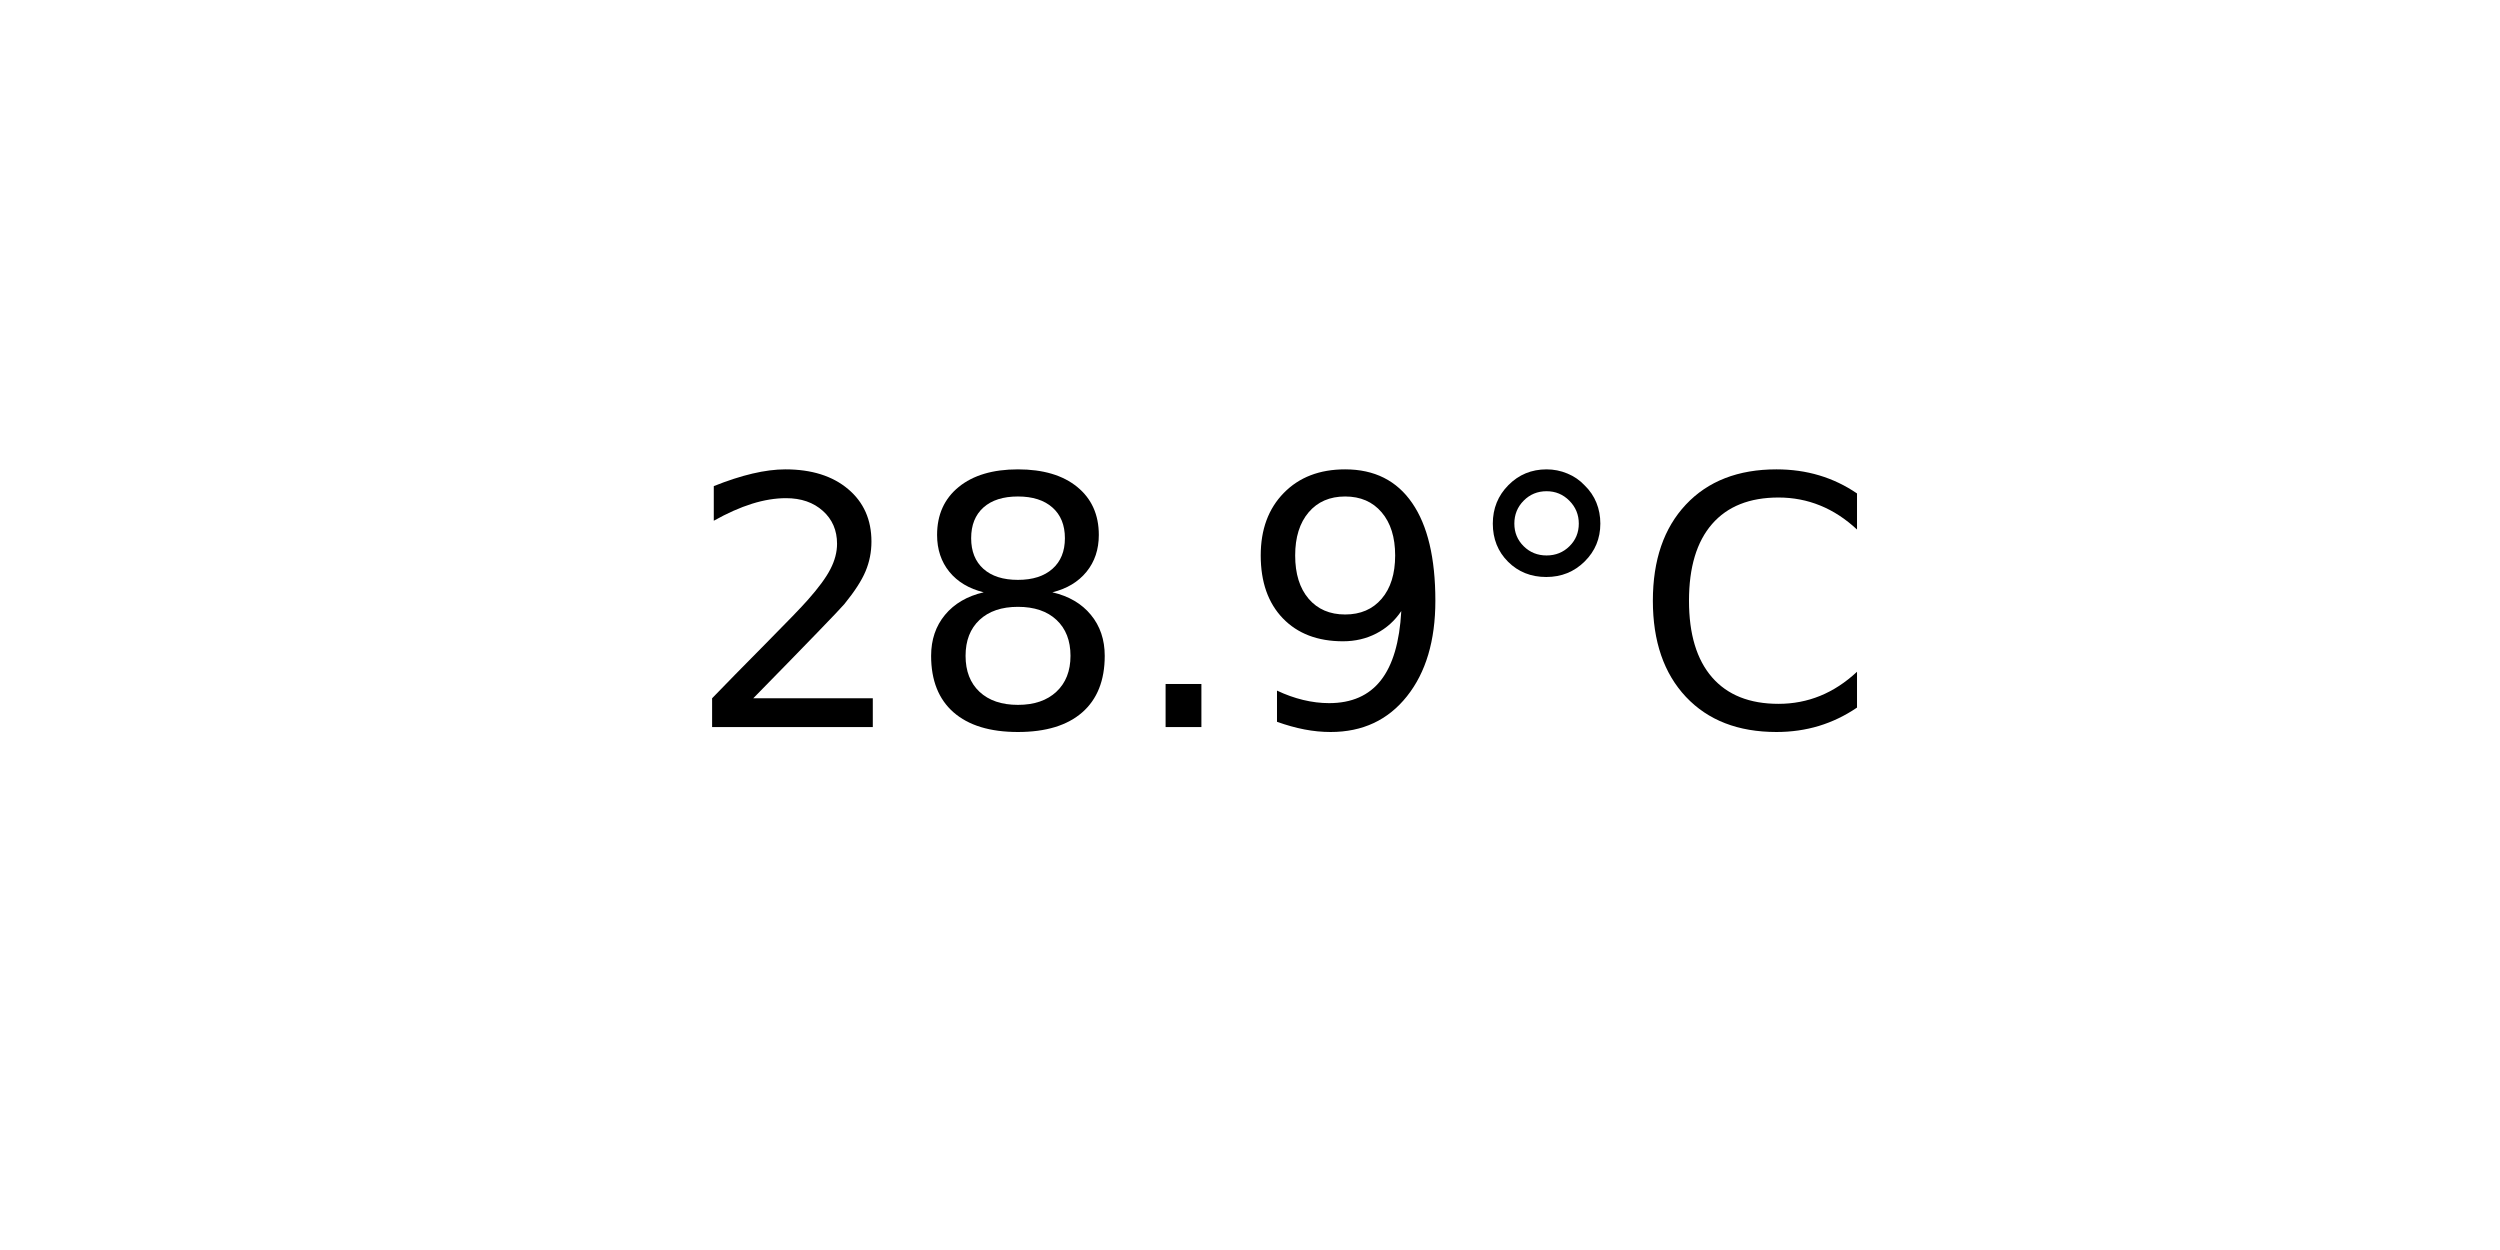
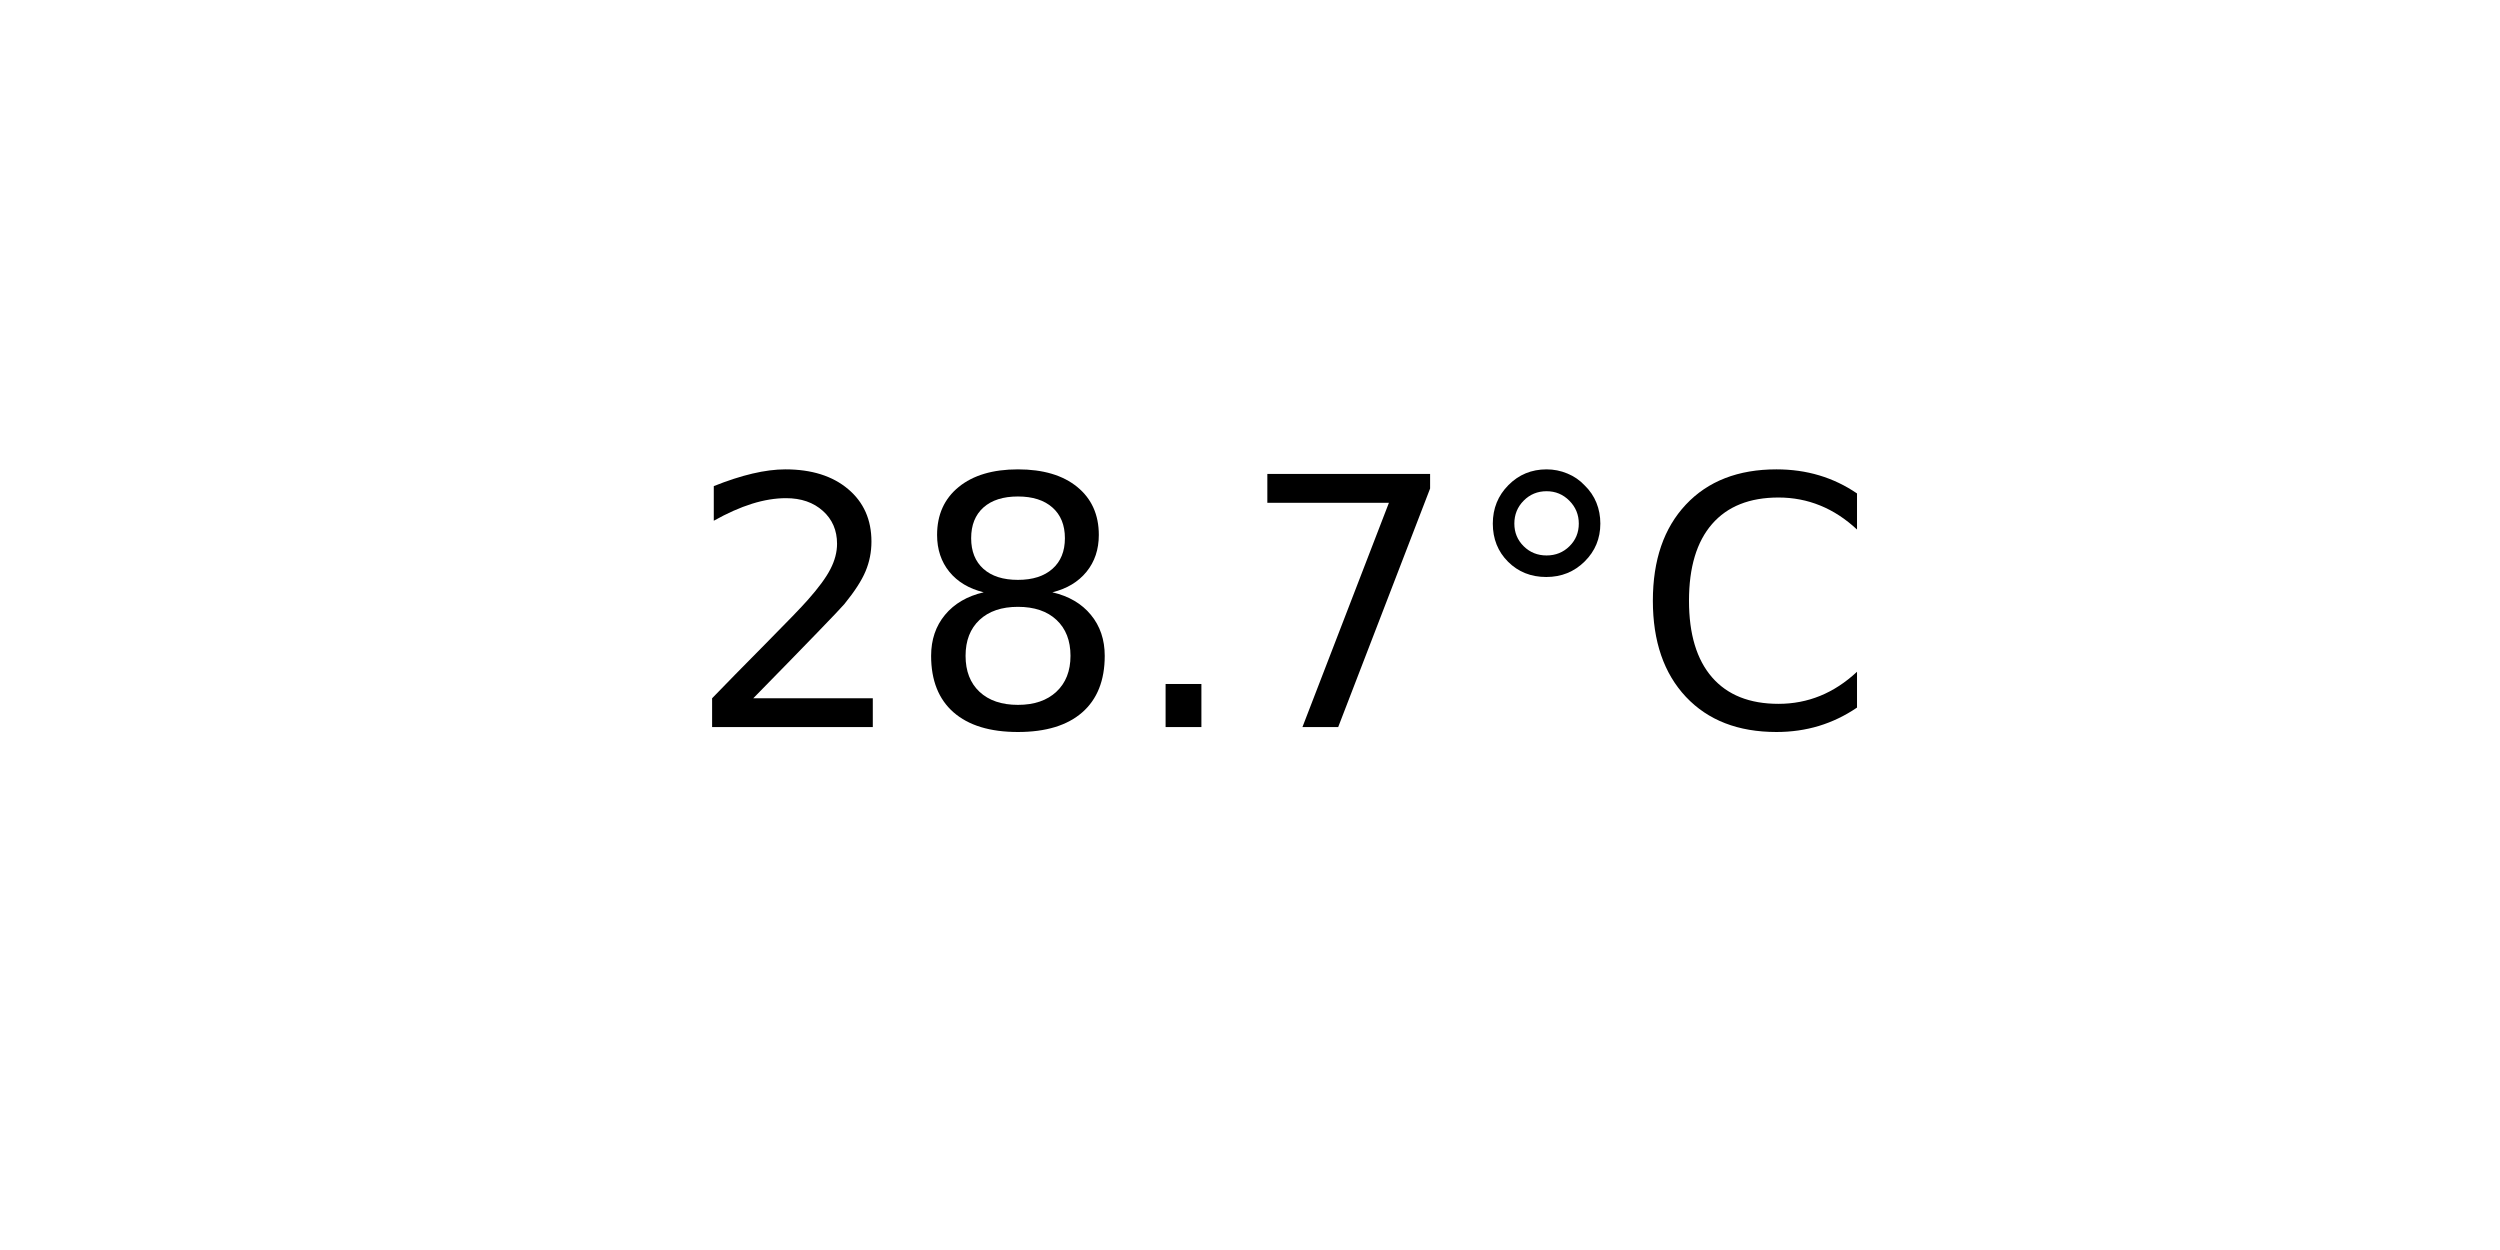
<svg xmlns="http://www.w3.org/2000/svg" xmlns:xlink="http://www.w3.org/1999/xlink" width="72pt" height="36pt" viewBox="0 0 72 36" version="1.1">
  <defs>
    <style type="text/css">*{stroke-linejoin: round; stroke-linecap: butt}</style>
  </defs>
  <g id="figure_1">
    <g id="axes_1">
      <g id="text_1">
        <g transform="translate(19.77578 20.93937) scale(0.1 -0.1)">
          <defs>
            <path id="DejaVuSans-32" d="M 1228 531  L 3431 531  L 3431 0  L 469 0  L 469 531  Q 828 903 1448 1529  Q 2069 2156 2228 2338  Q 2531 2678 2651 2914  Q 2772 3150 2772 3378  Q 2772 3750 2511 3984  Q 2250 4219 1831 4219  Q 1534 4219 1204 4116  Q 875 4013 500 3803  L 500 4441  Q 881 4594 1212 4672  Q 1544 4750 1819 4750  Q 2544 4750 2975 4387  Q 3406 4025 3406 3419  Q 3406 3131 3298 2873  Q 3191 2616 2906 2266  Q 2828 2175 2409 1742  Q 1991 1309 1228 531  z " transform="scale(0.015625)" />
            <path id="DejaVuSans-38" d="M 2034 2216  Q 1584 2216 1326 1975  Q 1069 1734 1069 1313  Q 1069 891 1326 650  Q 1584 409 2034 409  Q 2484 409 2743 651  Q 3003 894 3003 1313  Q 3003 1734 2745 1975  Q 2488 2216 2034 2216  z M 1403 2484  Q 997 2584 770 2862  Q 544 3141 544 3541  Q 544 4100 942 4425  Q 1341 4750 2034 4750  Q 2731 4750 3128 4425  Q 3525 4100 3525 3541  Q 3525 3141 3298 2862  Q 3072 2584 2669 2484  Q 3125 2378 3379 2068  Q 3634 1759 3634 1313  Q 3634 634 3220 271  Q 2806 -91 2034 -91  Q 1263 -91 848 271  Q 434 634 434 1313  Q 434 1759 690 2068  Q 947 2378 1403 2484  z M 1172 3481  Q 1172 3119 1398 2916  Q 1625 2713 2034 2713  Q 2441 2713 2670 2916  Q 2900 3119 2900 3481  Q 2900 3844 2670 4047  Q 2441 4250 2034 4250  Q 1625 4250 1398 4047  Q 1172 3844 1172 3481  z " transform="scale(0.015625)" />
            <path id="DejaVuSans-2e" d="M 684 794  L 1344 794  L 1344 0  L 684 0  L 684 794  z " transform="scale(0.015625)" />
-             <path id="DejaVuSans-39" d="M 703 97  L 703 672  Q 941 559 1184 500  Q 1428 441 1663 441  Q 2288 441 2617 861  Q 2947 1281 2994 2138  Q 2813 1869 2534 1725  Q 2256 1581 1919 1581  Q 1219 1581 811 2004  Q 403 2428 403 3163  Q 403 3881 828 4315  Q 1253 4750 1959 4750  Q 2769 4750 3195 4129  Q 3622 3509 3622 2328  Q 3622 1225 3098 567  Q 2575 -91 1691 -91  Q 1453 -91 1209 -44  Q 966 3 703 97  z M 1959 2075  Q 2384 2075 2632 2365  Q 2881 2656 2881 3163  Q 2881 3666 2632 3958  Q 2384 4250 1959 4250  Q 1534 4250 1286 3958  Q 1038 3666 1038 3163  Q 1038 2656 1286 2365  Q 1534 2075 1959 2075  z " transform="scale(0.015625)" />
+             <path id="DejaVuSans-37" d="M 525 4666  L 3525 4666  L 3525 4397  L 1831 0  L 1172 0  L 2766 4134  L 525 4134  L 525 4666  z " transform="scale(0.015625)" />
            <path id="DejaVuSans-b0" d="M 1600 4347  Q 1350 4347 1178 4173  Q 1006 4000 1006 3750  Q 1006 3503 1178 3333  Q 1350 3163 1600 3163  Q 1850 3163 2022 3333  Q 2194 3503 2194 3750  Q 2194 3997 2020 4172  Q 1847 4347 1600 4347  z M 1600 4750  Q 1800 4750 1984 4673  Q 2169 4597 2303 4453  Q 2447 4313 2519 4134  Q 2591 3956 2591 3750  Q 2591 3338 2302 3052  Q 2013 2766 1594 2766  Q 1172 2766 890 3047  Q 609 3328 609 3750  Q 609 4169 896 4459  Q 1184 4750 1600 4750  z " transform="scale(0.015625)" />
            <path id="DejaVuSans-43" d="M 4122 4306  L 4122 3641  Q 3803 3938 3442 4084  Q 3081 4231 2675 4231  Q 1875 4231 1450 3742  Q 1025 3253 1025 2328  Q 1025 1406 1450 917  Q 1875 428 2675 428  Q 3081 428 3442 575  Q 3803 722 4122 1019  L 4122 359  Q 3791 134 3420 21  Q 3050 -91 2638 -91  Q 1578 -91 968 557  Q 359 1206 359 2328  Q 359 3453 968 4101  Q 1578 4750 2638 4750  Q 3056 4750 3426 4639  Q 3797 4528 4122 4306  z " transform="scale(0.015625)" />
          </defs>
          <use xlink:href="#DejaVuSans-32" />
          <use xlink:href="#DejaVuSans-38" x="63.623" />
          <use xlink:href="#DejaVuSans-2e" x="127.246" />
-           <use xlink:href="#DejaVuSans-39" x="159.033" />
+           <use xlink:href="#DejaVuSans-37" x="159.033" />
          <use xlink:href="#DejaVuSans-b0" x="222.656" />
          <use xlink:href="#DejaVuSans-43" x="272.656" />
        </g>
      </g>
    </g>
  </g>
</svg>
